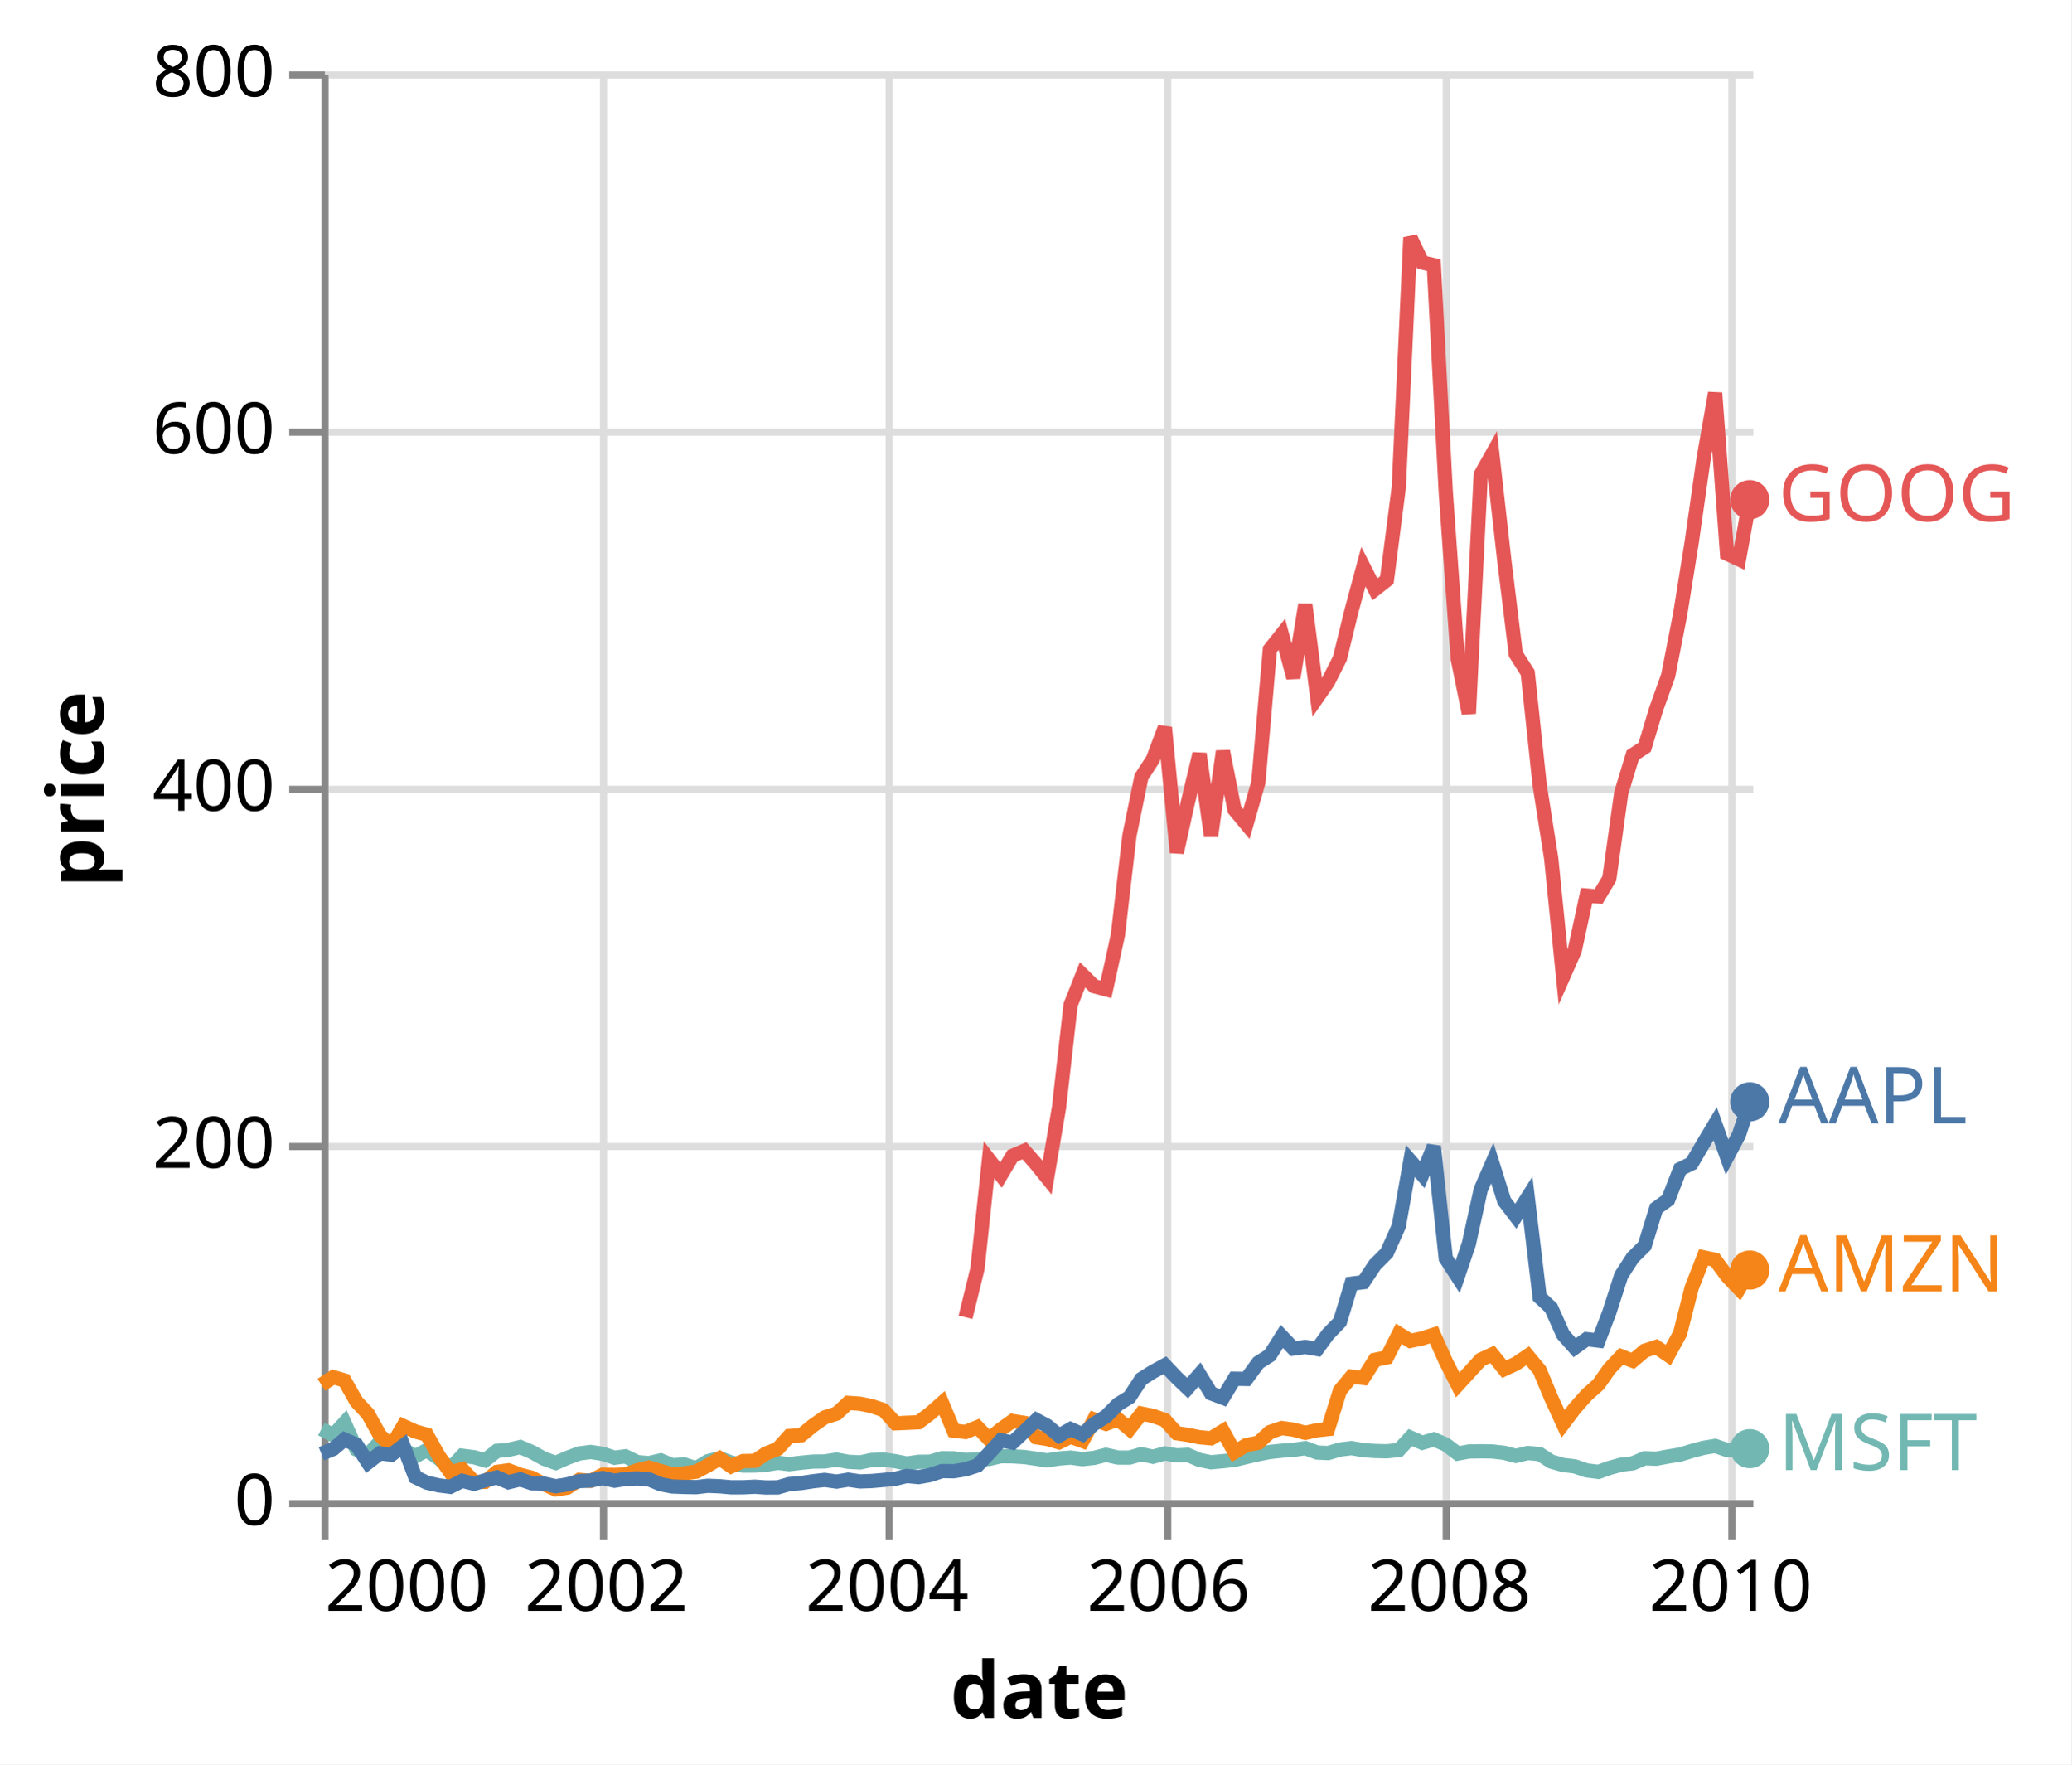
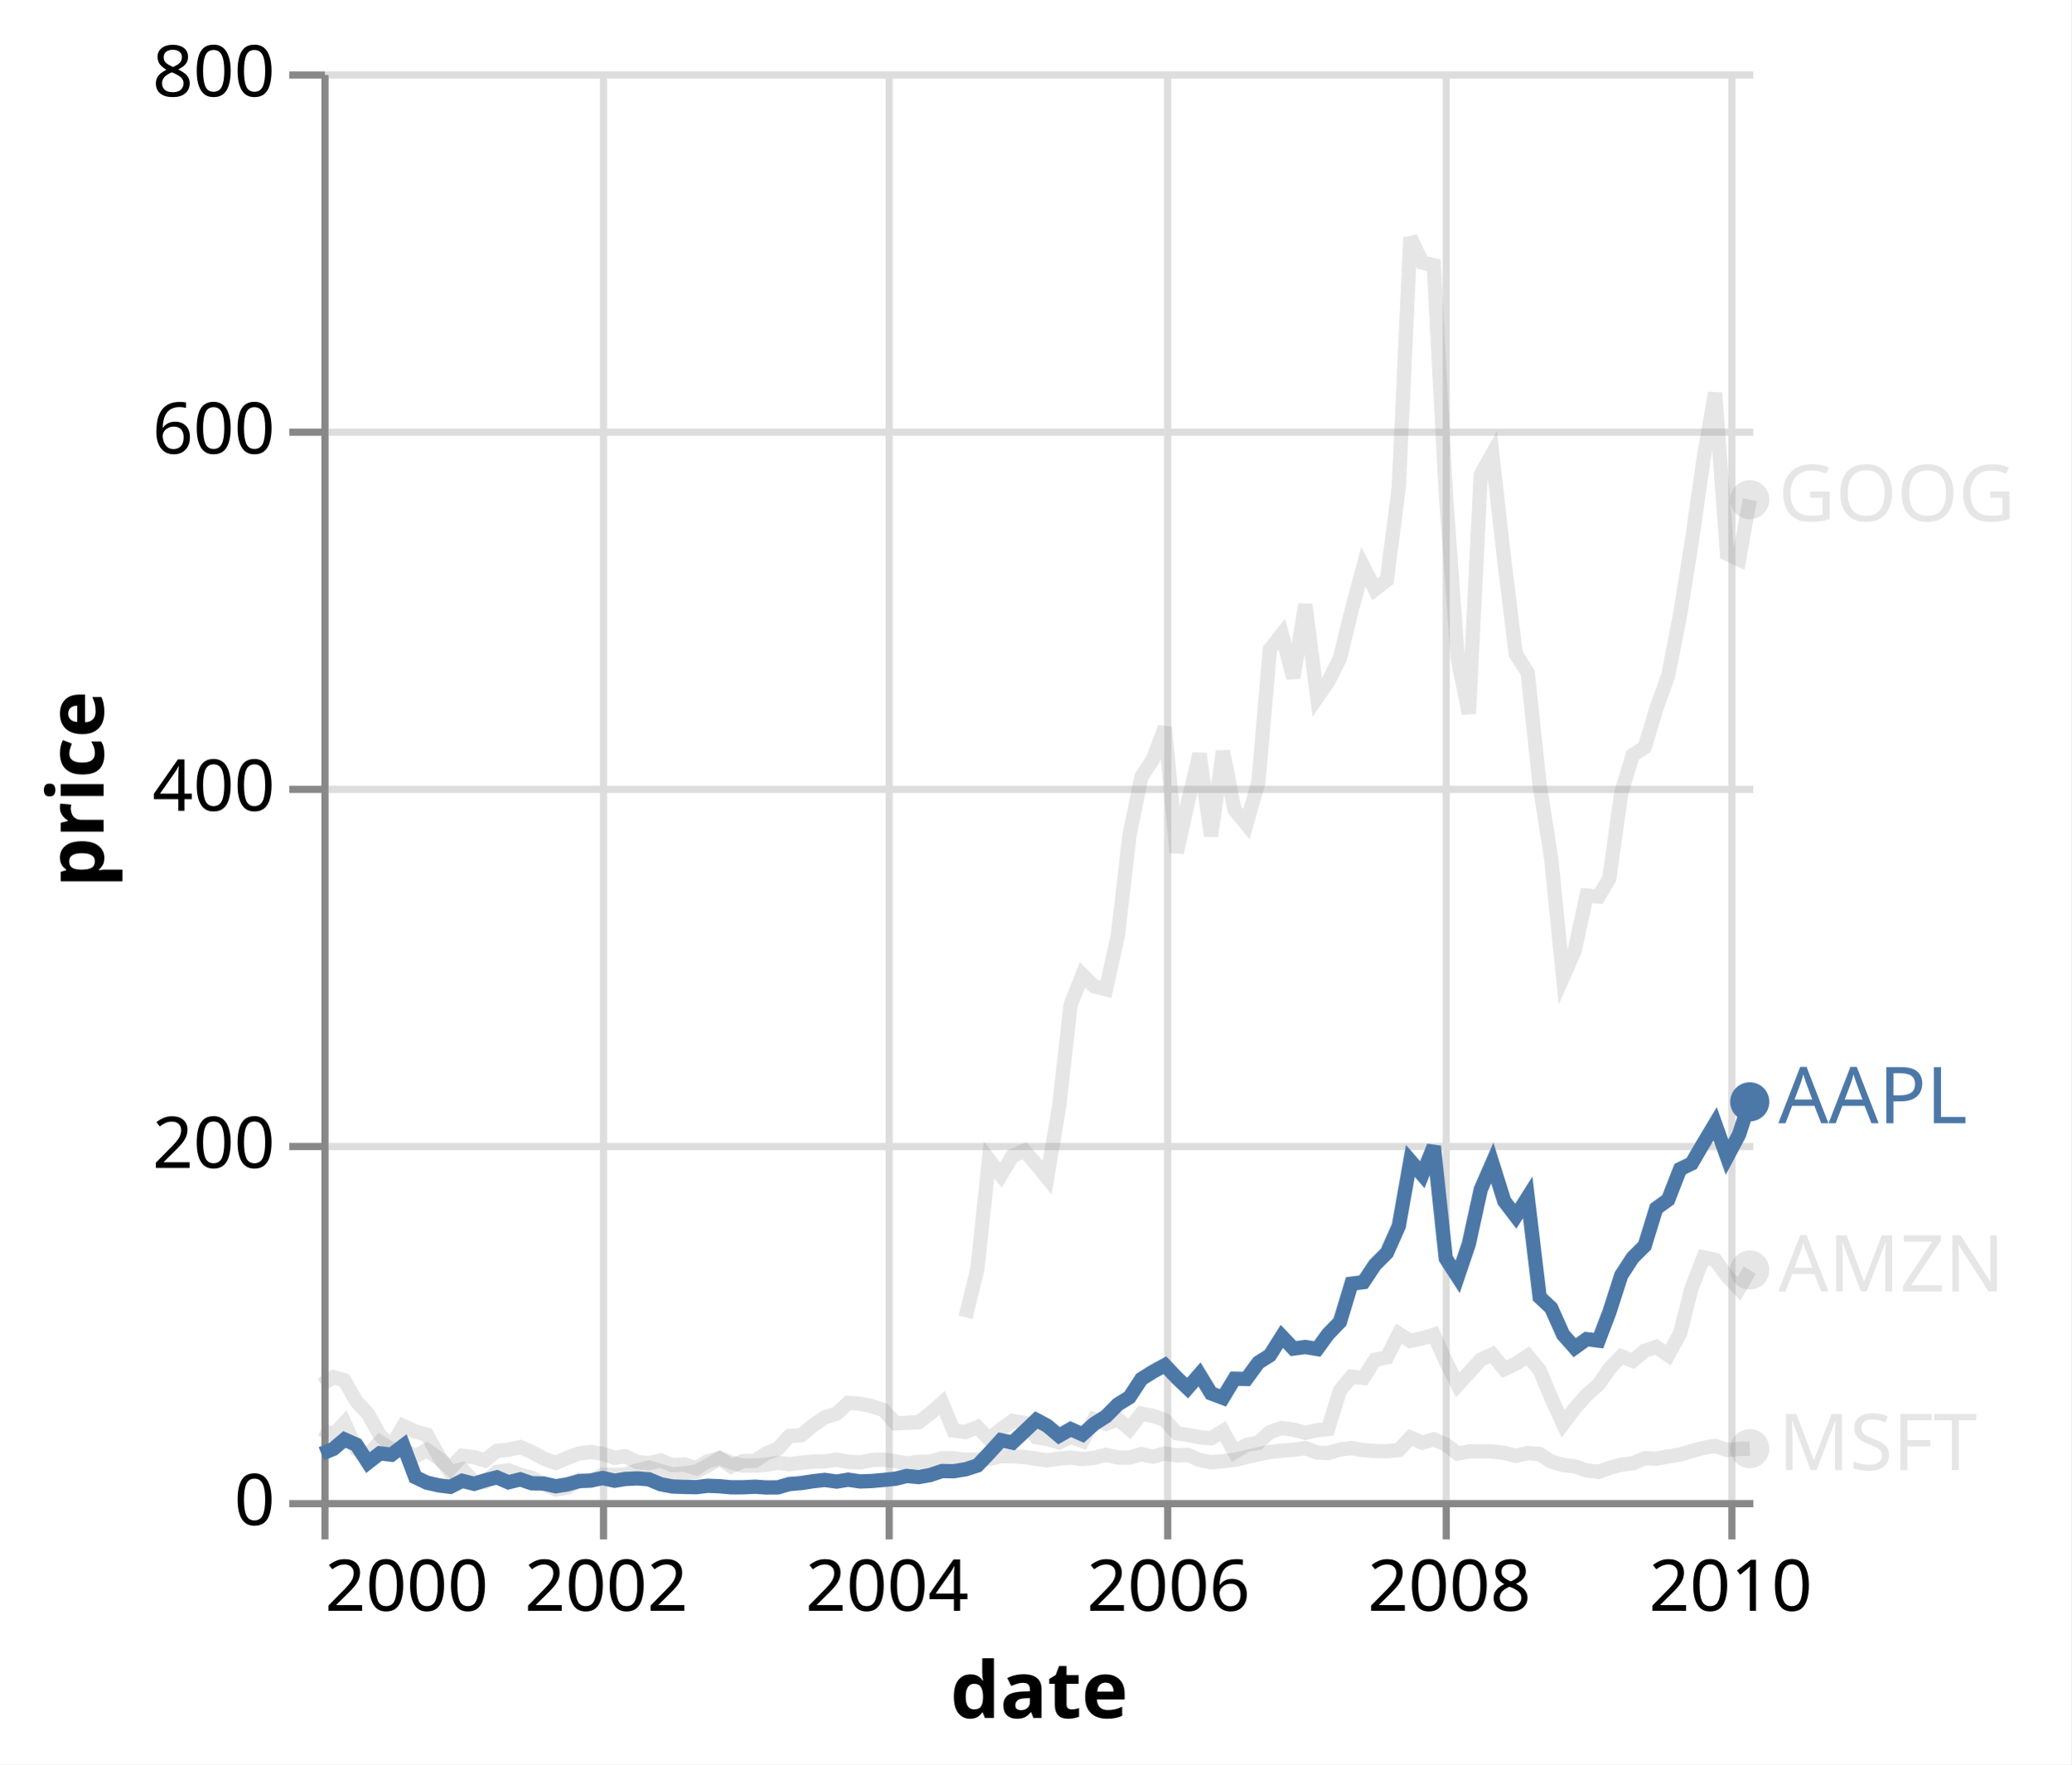
<svg xmlns="http://www.w3.org/2000/svg" class="marks" width="290" height="247" viewBox="0 0 290 247" version="1.1">
  <rect width="290" height="247" style="fill: white;" />
  <g transform="translate(45,10)">
    <g class="mark-group role-frame root">
      <g transform="translate(0,0)">
        <path class="background" d="M0,0h200v200h-200Z" style="fill: none;" />
        <g>
          <g class="mark-group role-axis">
            <g transform="translate(0.5,200.5)">
              <path class="background" d="M0,0h0v0h0Z" style="pointer-events: none; fill: none;" />
              <g>
                <g class="mark-rule role-axis-grid" style="pointer-events: none;">
                  <line transform="translate(0,-200)" x2="0" y2="200" style="fill: none; stroke: #ddd; stroke-width: 1; opacity: 1;" />
                  <line transform="translate(39,-200)" x2="0" y2="200" style="fill: none; stroke: #ddd; stroke-width: 1; opacity: 1;" />
                  <line transform="translate(79,-200)" x2="0" y2="200" style="fill: none; stroke: #ddd; stroke-width: 1; opacity: 1;" />
                  <line transform="translate(118,-200)" x2="0" y2="200" style="fill: none; stroke: #ddd; stroke-width: 1; opacity: 1;" />
                  <line transform="translate(157,-200)" x2="0" y2="200" style="fill: none; stroke: #ddd; stroke-width: 1; opacity: 1;" />
                  <line transform="translate(197,-200)" x2="0" y2="200" style="fill: none; stroke: #ddd; stroke-width: 1; opacity: 1;" />
                </g>
              </g>
              <path class="foreground" d="" style="pointer-events: none; display: none; fill: none;" />
            </g>
          </g>
          <g class="mark-group role-axis">
            <g transform="translate(0.5,0.5)">
              <path class="background" d="M0,0h0v0h0Z" style="pointer-events: none; fill: none;" />
              <g>
                <g class="mark-rule role-axis-grid" style="pointer-events: none;">
                  <line transform="translate(0,200)" x2="200" y2="0" style="fill: none; stroke: #ddd; stroke-width: 1; opacity: 1;" />
                  <line transform="translate(0,150)" x2="200" y2="0" style="fill: none; stroke: #ddd; stroke-width: 1; opacity: 1;" />
                  <line transform="translate(0,100)" x2="200" y2="0" style="fill: none; stroke: #ddd; stroke-width: 1; opacity: 1;" />
                  <line transform="translate(0,50)" x2="200" y2="0" style="fill: none; stroke: #ddd; stroke-width: 1; opacity: 1;" />
                  <line transform="translate(0,0)" x2="200" y2="0" style="fill: none; stroke: #ddd; stroke-width: 1; opacity: 1;" />
                </g>
              </g>
              <path class="foreground" d="" style="pointer-events: none; display: none; fill: none;" />
            </g>
          </g>
          <g class="mark-group role-axis">
            <g transform="translate(0.5,200.5)">
              <path class="background" d="M0,0h0v0h0Z" style="pointer-events: none; fill: none;" />
              <g>
                <g class="mark-rule role-axis-tick" style="pointer-events: none;">
                  <line transform="translate(0,0)" x2="0" y2="5" style="fill: none; stroke: #888; stroke-width: 1; opacity: 1;" />
                  <line transform="translate(39,0)" x2="0" y2="5" style="fill: none; stroke: #888; stroke-width: 1; opacity: 1;" />
                  <line transform="translate(79,0)" x2="0" y2="5" style="fill: none; stroke: #888; stroke-width: 1; opacity: 1;" />
                  <line transform="translate(118,0)" x2="0" y2="5" style="fill: none; stroke: #888; stroke-width: 1; opacity: 1;" />
                  <line transform="translate(157,0)" x2="0" y2="5" style="fill: none; stroke: #888; stroke-width: 1; opacity: 1;" />
                  <line transform="translate(197,0)" x2="0" y2="5" style="fill: none; stroke: #888; stroke-width: 1; opacity: 1;" />
                </g>
                <g class="mark-text role-axis-label" style="pointer-events: none;">
                  <text text-anchor="start" transform="translate(0,15)" style="font-family: sans-serif; font-size: 10px; fill: #000; opacity: 1;">2000</text>
                  <text text-anchor="middle" transform="translate(39.38578,15)" style="font-family: sans-serif; font-size: 10px; fill: #000; opacity: 1;">2002</text>
                  <text text-anchor="middle" transform="translate(78.71767,15)" style="font-family: sans-serif; font-size: 10px; fill: #000; opacity: 1;">2004</text>
                  <text text-anchor="middle" transform="translate(118.1034,15)" style="font-family: sans-serif; font-size: 10px; fill: #000; opacity: 1;">2006</text>
                  <text text-anchor="middle" transform="translate(157.4353,15)" style="font-family: sans-serif; font-size: 10px; fill: #000; opacity: 1;">2008</text>
                  <text text-anchor="middle" transform="translate(196.8211,15)" style="font-family: sans-serif; font-size: 10px; fill: #000; opacity: 1;">2010</text>
                </g>
                <g class="mark-rule role-axis-domain" style="pointer-events: none;">
                  <line transform="translate(0,0)" x2="200" y2="0" style="fill: none; stroke: #888; stroke-width: 1; opacity: 1;" />
                </g>
                <g class="mark-text role-axis-title" style="pointer-events: none;">
                  <text text-anchor="middle" transform="translate(100,30)" style="font-family: sans-serif; font-size: 11px; font-weight: bold; fill: #000; opacity: 1;">date</text>
                </g>
              </g>
              <path class="foreground" d="" style="pointer-events: none; display: none; fill: none;" />
            </g>
          </g>
          <g class="mark-group role-axis">
            <g transform="translate(0.5,0.5)">
              <path class="background" d="M0,0h0v0h0Z" style="pointer-events: none; fill: none;" />
              <g>
                <g class="mark-rule role-axis-tick" style="pointer-events: none;">
                  <line transform="translate(0,200)" x2="-5" y2="0" style="fill: none; stroke: #888; stroke-width: 1; opacity: 1;" />
                  <line transform="translate(0,150)" x2="-5" y2="0" style="fill: none; stroke: #888; stroke-width: 1; opacity: 1;" />
                  <line transform="translate(0,100)" x2="-5" y2="0" style="fill: none; stroke: #888; stroke-width: 1; opacity: 1;" />
                  <line transform="translate(0,50)" x2="-5" y2="0" style="fill: none; stroke: #888; stroke-width: 1; opacity: 1;" />
                  <line transform="translate(0,0)" x2="-5" y2="0" style="fill: none; stroke: #888; stroke-width: 1; opacity: 1;" />
                </g>
                <g class="mark-text role-axis-label" style="pointer-events: none;">
                  <text text-anchor="end" transform="translate(-7,203)" style="font-family: sans-serif; font-size: 10px; fill: #000; opacity: 1;">0</text>
                  <text text-anchor="end" transform="translate(-7,153)" style="font-family: sans-serif; font-size: 10px; fill: #000; opacity: 1;">200</text>
                  <text text-anchor="end" transform="translate(-7,103)" style="font-family: sans-serif; font-size: 10px; fill: #000; opacity: 1;">400</text>
                  <text text-anchor="end" transform="translate(-7,53)" style="font-family: sans-serif; font-size: 10px; fill: #000; opacity: 1;">600</text>
                  <text text-anchor="end" transform="translate(-7,3)" style="font-family: sans-serif; font-size: 10px; fill: #000; opacity: 1;">800</text>
                </g>
                <g class="mark-rule role-axis-domain" style="pointer-events: none;">
                  <line transform="translate(0,200)" x2="0" y2="-200" style="fill: none; stroke: #888; stroke-width: 1; opacity: 1;" />
                </g>
                <g class="mark-text role-axis-title" style="pointer-events: none;">
                  <text text-anchor="middle" transform="translate(-29,100) rotate(-90) translate(0,-2)" style="font-family: sans-serif; font-size: 11px; font-weight: bold; fill: #000; opacity: 1;">price</text>
                </g>
              </g>
              <path class="foreground" d="" style="pointer-events: none; display: none; fill: none;" />
            </g>
          </g>
          <g class="mark-group role-scope layer_0_layer_0_pathgroup">
            <g transform="translate(0,0)">
              <path class="background" d="M0,0h200v200h-200Z" style="fill: none;" />
              <g>
                <g class="mark-line role-mark layer_0_layer_0_marks">
-                   <path d="M0,190.047L1.67,190.912L3.233,189.195L4.903,192.907L6.517,193.637L8.187,191.865L9.804,192.9L11.474,192.9L13.144,193.868L14.761,192.995L16.433,194.165L18.05,195.588L19.72,193.79L21.39,194L22.899,194.438L24.569,193.11L26.183,192.965L27.853,192.575L29.47,193.267L31.14,194.197L32.81,194.795L34.427,194.087L36.099,193.47L37.716,193.263L39.386,193.52L41.056,194.067L42.565,193.868L44.235,194.685L45.849,194.823L47.519,194.438L49.136,195.12L50.806,195.007L52.476,195.553L54.093,194.562L55.765,194.135L57.381,194.743L59.052,195.172L60.722,195.165L62.231,195.06L63.901,194.782L65.515,194.977L67.185,194.768L68.802,194.61L70.472,194.588L72.142,194.328L73.759,194.637L75.431,194.725L77.047,194.385L78.718,194.328L80.388,194.558L81.95,194.885L83.621,194.637L85.235,194.618L86.905,194.14L88.521,194.155L90.192,194.382L91.862,194.31L93.478,194.245L95.151,193.85L96.767,193.87L98.438,193.972L100.108,194.213L101.616,194.44L103.287,194.18L104.901,194.045L106.571,194.267L108.187,194.09L109.858,193.662L111.528,194.043L113.144,194.05L114.817,193.572L116.433,193.928L118.103,193.465L119.774,193.74L121.282,193.66L122.953,194.375L124.567,194.702L126.237,194.55L127.853,194.373L129.524,193.968L131.194,193.58L132.81,193.26L134.483,193.085L136.099,192.968L137.769,192.732L139.44,193.343L140.948,193.413L142.616,192.925L144.233,192.722L145.903,193.013L147.519,193.125L149.19,193.165L150.86,192.99L152.476,191.243L154.146,191.977L155.765,191.5L157.435,192.218L159.106,193.483L160.668,193.197L162.336,193.165L163.952,193.188L165.623,193.382L167.239,193.812L168.909,193.41L170.58,193.555L172.196,194.607L173.866,195.085L175.485,195.273L177.155,195.843L178.825,196.047L180.334,195.502L182.002,195.04L183.618,194.853L185.289,194.145L186.905,194.205L188.575,193.893L190.246,193.627L191.862,193.13L193.532,192.683L195.151,192.415L196.821,192.988L198.491,192.833L200,192.8" style="fill: none; stroke: none; stroke-width: 8; opacity: 1;" />
+                   <path d="M0,190.047L1.67,190.912L3.233,189.195L4.903,192.907L6.517,193.637L8.187,191.865L9.804,192.9L11.474,192.9L13.144,193.868L14.761,192.995L16.433,194.165L18.05,195.588L19.72,193.79L21.39,194L22.899,194.438L24.569,193.11L26.183,192.965L27.853,192.575L29.47,193.267L31.14,194.197L32.81,194.795L34.427,194.087L36.099,193.47L37.716,193.263L39.386,193.52L41.056,194.067L42.565,193.868L44.235,194.685L45.849,194.823L47.519,194.438L49.136,195.12L50.806,195.007L52.476,195.553L54.093,194.562L55.765,194.135L57.381,194.743L59.052,195.172L60.722,195.165L62.231,195.06L63.901,194.782L65.515,194.977L67.185,194.768L68.802,194.61L70.472,194.588L72.142,194.328L73.759,194.637L75.431,194.725L77.047,194.385L78.718,194.328L80.388,194.558L81.95,194.885L83.621,194.637L85.235,194.618L86.905,194.14L88.521,194.155L90.192,194.382L91.862,194.31L93.478,194.245L95.151,193.85L96.767,193.87L98.438,193.972L100.108,194.213L101.616,194.44L103.287,194.18L104.901,194.045L106.571,194.267L108.187,194.09L109.858,193.662L111.528,194.043L113.144,194.05L114.817,193.572L116.433,193.928L118.103,193.465L119.774,193.74L121.282,193.66L122.953,194.375L124.567,194.702L126.237,194.55L127.853,194.373L129.524,193.968L131.194,193.58L132.81,193.26L134.483,193.085L136.099,192.968L137.769,192.732L139.44,193.343L140.948,193.413L142.616,192.925L144.233,192.722L145.903,193.013L147.519,193.125L149.19,193.165L150.86,192.99L152.476,191.243L154.146,191.977L155.765,191.5L157.435,192.218L159.106,193.483L160.668,193.197L162.336,193.165L163.952,193.188L165.623,193.382L167.239,193.812L168.909,193.41L170.58,193.555L172.196,194.607L173.866,195.085L175.485,195.273L177.155,195.843L178.825,196.047L180.334,195.502L182.002,195.04L183.618,194.853L185.289,194.145L186.905,194.205L188.575,193.893L190.246,193.627L191.862,193.13L193.532,192.683L195.151,192.415L196.821,192.988L198.491,192.833L200,192.8" style="fill: none; stroke: none; stroke-width: 8; opacity: 0.2;" />
                </g>
              </g>
              <path class="foreground" d="" style="display: none; fill: none;" />
            </g>
            <g transform="translate(0,0)">
              <path class="background" d="M0,0h200v200h-200Z" style="fill: none;" />
              <g>
                <g class="mark-line role-mark layer_0_layer_0_marks">
-                   <path d="M0,183.86L1.67,182.782L3.233,183.25L4.903,186.203L6.517,187.922L8.187,190.922L9.804,192.47L11.474,189.625L13.144,190.39L14.761,190.845L16.433,193.827L18.05,196.11L19.72,195.673L21.39,197.453L22.899,197.442L24.569,196.055L26.183,195.827L27.853,196.463L29.47,196.877L31.14,197.765L32.81,198.507L34.427,198.255L36.099,197.17L37.716,197.295L39.386,196.453L41.056,196.475L42.565,196.425L44.235,195.827L45.849,195.442L47.519,195.938L49.136,196.388L50.806,196.265L52.476,196.018L54.093,195.16L55.765,194.162L57.381,195.278L59.052,194.537L60.722,194.498L62.231,193.493L63.901,192.827L65.515,191.028L67.185,190.92L68.802,189.59L70.472,188.42L72.142,187.892L73.759,186.393L75.431,186.507L77.047,186.845L78.718,187.4L80.388,189.248L81.95,189.18L83.621,189.1L85.235,187.875L86.905,186.4L88.521,190.27L90.192,190.465L91.862,189.785L93.478,191.468L95.151,190.08L96.767,188.928L98.438,189.195L100.108,191.205L101.616,191.433L103.287,191.91L104.901,191.123L106.571,191.728L108.187,188.713L109.858,189.325L111.528,188.675L113.144,190.035L114.817,187.885L116.433,188.213L118.103,188.795L119.774,190.64L121.282,190.867L122.953,191.197L124.567,191.347L126.237,190.33L127.853,193.278L129.524,192.292L131.194,191.97L132.81,190.477L134.483,189.915L136.099,190.135L137.769,190.583L139.44,190.215L140.948,190.053L142.616,184.668L144.233,182.715L145.903,182.898L147.519,180.365L149.19,180.023L150.86,176.713L152.476,177.713L154.146,177.36L155.765,176.84L157.435,180.575L159.106,183.882L160.668,182.175L162.336,180.343L163.952,179.595L165.623,181.668L167.239,180.915L168.909,179.798L170.58,181.81L172.196,185.69L173.866,189.325L175.485,187.18L177.155,185.295L178.825,183.803L180.334,181.64L182.002,179.87L183.618,180.502L185.289,179.085L186.905,178.56L188.575,179.703L190.246,176.66L191.862,170.297L193.532,166.023L195.151,166.37L196.821,168.648L198.491,170.4L200,167.795" style="fill: none; stroke: none; stroke-width: 8; opacity: 1;" />
+                   <path d="M0,183.86L1.67,182.782L3.233,183.25L4.903,186.203L6.517,187.922L8.187,190.922L9.804,192.47L11.474,189.625L13.144,190.39L14.761,190.845L16.433,193.827L18.05,196.11L19.72,195.673L21.39,197.453L22.899,197.442L24.569,196.055L26.183,195.827L27.853,196.463L29.47,196.877L31.14,197.765L32.81,198.507L34.427,198.255L36.099,197.17L37.716,197.295L39.386,196.453L41.056,196.475L42.565,196.425L44.235,195.827L45.849,195.442L47.519,195.938L49.136,196.388L50.806,196.265L52.476,196.018L54.093,195.16L55.765,194.162L57.381,195.278L59.052,194.537L60.722,194.498L62.231,193.493L63.901,192.827L65.515,191.028L67.185,190.92L68.802,189.59L70.472,188.42L72.142,187.892L73.759,186.393L75.431,186.507L77.047,186.845L78.718,187.4L80.388,189.248L81.95,189.18L83.621,189.1L85.235,187.875L86.905,186.4L88.521,190.27L90.192,190.465L91.862,189.785L93.478,191.468L95.151,190.08L96.767,188.928L98.438,189.195L100.108,191.205L101.616,191.433L103.287,191.91L104.901,191.123L106.571,191.728L108.187,188.713L109.858,189.325L111.528,188.675L113.144,190.035L114.817,187.885L116.433,188.213L118.103,188.795L119.774,190.64L121.282,190.867L122.953,191.197L124.567,191.347L126.237,190.33L127.853,193.278L129.524,192.292L131.194,191.97L132.81,190.477L134.483,189.915L136.099,190.135L137.769,190.583L139.44,190.215L140.948,190.053L142.616,184.668L144.233,182.715L145.903,182.898L147.519,180.365L149.19,180.023L150.86,176.713L152.476,177.713L154.146,177.36L155.765,176.84L157.435,180.575L159.106,183.882L160.668,182.175L162.336,180.343L163.952,179.595L165.623,181.668L167.239,180.915L168.909,179.798L170.58,181.81L172.196,185.69L173.866,189.325L175.485,187.18L177.155,185.295L178.825,183.803L180.334,181.64L182.002,179.87L183.618,180.502L185.289,179.085L186.905,178.56L188.575,179.703L190.246,176.66L191.862,170.297L193.532,166.023L195.151,166.37L196.821,168.648L198.491,170.4L200,167.795" style="fill: none; stroke: none; stroke-width: 8; opacity: 0.2;" />
                </g>
              </g>
              <path class="foreground" d="" style="display: none; fill: none;" />
            </g>
            <g transform="translate(0,0)">
              <path class="background" d="M0,0h200v200h-200Z" style="fill: none;" />
              <g>
                <g class="mark-line role-mark layer_0_layer_0_marks">
-                   <path d="M90.192,174.407L91.862,167.6L93.478,152.34L95.151,154.505L96.767,151.803L98.438,151.095L100.108,153.002L101.616,154.873L103.287,145L104.901,130.683L106.571,126.463L108.187,128.06L109.858,128.5L111.528,120.885L113.144,106.965L114.817,98.772L116.433,96.285L118.103,91.835L119.774,109.345L121.282,102.5L122.953,95.515L124.567,107.045L126.237,95.168L127.853,103.35L129.524,105.368L131.194,99.525L132.81,80.903L134.483,78.798L136.099,84.88L137.769,74.625L139.44,87.638L140.948,85.46L142.616,82.155L144.233,75.523L145.903,69.325L147.519,72.5L149.19,71.188L150.86,58.183L152.476,23.25L154.146,26.75L155.765,27.13L157.435,58.925L159.106,82.205L160.668,89.882L162.336,56.428L163.952,53.55L165.623,68.395L167.239,81.562L168.909,84.177L170.58,99.87L172.196,110.16L173.866,126.76L175.485,123.088L177.155,115.368L178.825,115.502L180.334,112.985L182.002,101.008L183.618,95.692L185.289,94.603L186.905,89.237L188.575,84.583L190.246,76.038L191.862,65.97L193.532,54.25L195.151,45.005L196.821,67.515L198.491,68.3L200,59.952" style="fill: none; stroke: none; stroke-width: 8; opacity: 1;" />
+                   <path d="M90.192,174.407L91.862,167.6L93.478,152.34L95.151,154.505L96.767,151.803L98.438,151.095L100.108,153.002L101.616,154.873L103.287,145L104.901,130.683L106.571,126.463L108.187,128.06L109.858,128.5L111.528,120.885L113.144,106.965L114.817,98.772L116.433,96.285L118.103,91.835L119.774,109.345L121.282,102.5L122.953,95.515L124.567,107.045L126.237,95.168L127.853,103.35L129.524,105.368L131.194,99.525L132.81,80.903L134.483,78.798L136.099,84.88L137.769,74.625L139.44,87.638L140.948,85.46L142.616,82.155L144.233,75.523L145.903,69.325L147.519,72.5L149.19,71.188L150.86,58.183L152.476,23.25L154.146,26.75L155.765,27.13L157.435,58.925L159.106,82.205L160.668,89.882L162.336,56.428L163.952,53.55L165.623,68.395L167.239,81.562L168.909,84.177L170.58,99.87L172.196,110.16L173.866,126.76L175.485,123.088L177.155,115.368L178.825,115.502L180.334,112.985L182.002,101.008L183.618,95.692L185.289,94.603L186.905,89.237L188.575,84.583L190.246,76.038L191.862,65.97L193.532,54.25L195.151,45.005L196.821,67.515L198.491,68.3L200,59.952" style="fill: none; stroke: none; stroke-width: 8; opacity: 0.2;" />
                </g>
              </g>
              <path class="foreground" d="" style="display: none; fill: none;" />
            </g>
            <g transform="translate(0,0)">
              <path class="background" d="M0,0h200v200h-200Z" style="fill: none;" />
              <g>
                <g class="mark-line role-mark layer_0_layer_0_marks">
                  <path d="M0,193.515L1.67,192.835L3.233,191.512L4.903,192.248L6.517,194.75L8.187,193.453L9.804,193.648L11.474,192.382L13.144,196.78L14.761,197.555L16.433,197.938L18.05,198.14L19.72,197.297L21.39,197.72L22.899,197.243L24.569,196.815L26.183,197.505L27.853,197.095L29.47,197.65L31.14,197.683L32.81,198.06L34.427,197.805L36.099,197.338L37.716,197.263L39.386,196.91L41.056,197.287L42.565,197.04L44.235,196.965L45.849,197.088L47.519,197.785L49.136,198.093L50.806,198.155L52.476,198.188L54.093,197.993L55.765,198.062L57.381,198.21L59.052,198.205L60.722,198.123L62.231,198.232L63.901,198.222L65.515,197.755L67.185,197.618L68.802,197.365L70.472,197.172L72.142,197.41L73.759,197.14L75.431,197.388L77.047,197.328L78.718,197.18L80.388,197.01L81.95,196.62L83.621,196.778L85.235,196.493L86.905,195.933L88.521,195.958L90.192,195.688L91.862,195.155L93.478,193.45L95.151,191.618L96.767,191.95L98.438,190.387L100.108,188.785L101.616,189.583L103.287,190.985L104.901,190.06L106.571,190.797L108.187,189.338L109.858,188.278L111.528,186.597L113.144,185.602L114.817,183.045L116.433,182.028L118.103,181.122L119.774,182.877L121.282,184.32L122.953,182.403L124.567,185.058L126.237,185.683L127.853,183.01L129.524,183.038L131.194,180.755L132.81,179.73L134.483,177.085L136.099,178.79L137.769,178.567L139.44,178.847L140.948,176.773L142.616,175.05L144.233,169.702L145.903,169.49L147.519,167.06L149.19,165.38L150.86,161.632L152.476,152.513L154.146,154.445L155.765,150.48L157.435,166.16L159.106,168.745L160.668,164.125L162.336,156.513L163.952,152.812L165.623,158.14L167.239,160.262L168.909,157.618L170.58,171.585L172.196,173.102L173.866,176.832L175.485,178.662L177.155,177.468L178.825,177.672L180.334,173.72L182.002,168.542L183.618,166.047L185.289,164.392L186.905,159.153L188.575,157.947L190.246,153.662L191.862,152.875L193.532,150.022L195.151,147.317L196.821,151.985L198.491,148.845L200,144.245" style="fill: none; stroke: none; stroke-width: 8; opacity: 1;" />
                </g>
              </g>
              <path class="foreground" d="" style="display: none; fill: none;" />
            </g>
          </g>
          <g class="mark-group role-scope layer_0_layer_1_pathgroup">
            <g transform="translate(0,0)">
              <path class="background" d="M0,0h200v200h-200Z" style="fill: none;" />
              <g>
                <g class="mark-line role-mark layer_0_layer_1_marks" style="pointer-events: none;">
-                   <path d="M0,190.047L1.67,190.912L3.233,189.195L4.903,192.907L6.517,193.637L8.187,191.865L9.804,192.9L11.474,192.9L13.144,193.868L14.761,192.995L16.433,194.165L18.05,195.588L19.72,193.79L21.39,194L22.899,194.438L24.569,193.11L26.183,192.965L27.853,192.575L29.47,193.267L31.14,194.197L32.81,194.795L34.427,194.087L36.099,193.47L37.716,193.263L39.386,193.52L41.056,194.067L42.565,193.868L44.235,194.685L45.849,194.823L47.519,194.438L49.136,195.12L50.806,195.007L52.476,195.553L54.093,194.562L55.765,194.135L57.381,194.743L59.052,195.172L60.722,195.165L62.231,195.06L63.901,194.782L65.515,194.977L67.185,194.768L68.802,194.61L70.472,194.588L72.142,194.328L73.759,194.637L75.431,194.725L77.047,194.385L78.718,194.328L80.388,194.558L81.95,194.885L83.621,194.637L85.235,194.618L86.905,194.14L88.521,194.155L90.192,194.382L91.862,194.31L93.478,194.245L95.151,193.85L96.767,193.87L98.438,193.972L100.108,194.213L101.616,194.44L103.287,194.18L104.901,194.045L106.571,194.267L108.187,194.09L109.858,193.662L111.528,194.043L113.144,194.05L114.817,193.572L116.433,193.928L118.103,193.465L119.774,193.74L121.282,193.66L122.953,194.375L124.567,194.702L126.237,194.55L127.853,194.373L129.524,193.968L131.194,193.58L132.81,193.26L134.483,193.085L136.099,192.968L137.769,192.732L139.44,193.343L140.948,193.413L142.616,192.925L144.233,192.722L145.903,193.013L147.519,193.125L149.19,193.165L150.86,192.99L152.476,191.243L154.146,191.977L155.765,191.5L157.435,192.218L159.106,193.483L160.668,193.197L162.336,193.165L163.952,193.188L165.623,193.382L167.239,193.812L168.909,193.41L170.58,193.555L172.196,194.607L173.866,195.085L175.485,195.273L177.155,195.843L178.825,196.047L180.334,195.502L182.002,195.04L183.618,194.853L185.289,194.145L186.905,194.205L188.575,193.893L190.246,193.627L191.862,193.13L193.532,192.683L195.151,192.415L196.821,192.988L198.491,192.833L200,192.8" style="fill: none; stroke: #72b7b2; stroke-width: 2; opacity: 1;" />
+                   <path d="M0,190.047L1.67,190.912L3.233,189.195L4.903,192.907L6.517,193.637L8.187,191.865L9.804,192.9L11.474,192.9L13.144,193.868L14.761,192.995L16.433,194.165L18.05,195.588L19.72,193.79L21.39,194L22.899,194.438L24.569,193.11L26.183,192.965L27.853,192.575L29.47,193.267L31.14,194.197L32.81,194.795L34.427,194.087L36.099,193.47L37.716,193.263L39.386,193.52L41.056,194.067L42.565,193.868L44.235,194.685L45.849,194.823L47.519,194.438L49.136,195.12L50.806,195.007L52.476,195.553L54.093,194.562L55.765,194.135L57.381,194.743L59.052,195.172L60.722,195.165L62.231,195.06L63.901,194.782L65.515,194.977L67.185,194.768L68.802,194.61L70.472,194.588L72.142,194.328L73.759,194.637L75.431,194.725L77.047,194.385L78.718,194.328L80.388,194.558L81.95,194.885L83.621,194.637L85.235,194.618L86.905,194.14L88.521,194.155L90.192,194.382L91.862,194.31L93.478,194.245L95.151,193.85L96.767,193.87L98.438,193.972L100.108,194.213L101.616,194.44L103.287,194.18L104.901,194.045L106.571,194.267L108.187,194.09L109.858,193.662L111.528,194.043L113.144,194.05L114.817,193.572L116.433,193.928L118.103,193.465L119.774,193.74L121.282,193.66L122.953,194.375L124.567,194.702L126.237,194.55L127.853,194.373L129.524,193.968L131.194,193.58L132.81,193.26L134.483,193.085L136.099,192.968L137.769,192.732L139.44,193.343L140.948,193.413L142.616,192.925L144.233,192.722L145.903,193.013L147.519,193.125L149.19,193.165L150.86,192.99L152.476,191.243L154.146,191.977L155.765,191.5L157.435,192.218L159.106,193.483L160.668,193.197L162.336,193.165L163.952,193.188L165.623,193.382L167.239,193.812L168.909,193.41L170.58,193.555L172.196,194.607L173.866,195.085L175.485,195.273L177.155,195.843L178.825,196.047L180.334,195.502L182.002,195.04L183.618,194.853L185.289,194.145L186.905,194.205L188.575,193.893L190.246,193.627L191.862,193.13L193.532,192.683L195.151,192.415L196.821,192.988L198.491,192.833L200,192.8" style="fill: none; stroke: grey; stroke-width: 2; opacity: 0.2;" />
                </g>
              </g>
              <path class="foreground" d="" style="display: none; fill: none;" />
            </g>
            <g transform="translate(0,0)">
              <path class="background" d="M0,0h200v200h-200Z" style="fill: none;" />
              <g>
                <g class="mark-line role-mark layer_0_layer_1_marks" style="pointer-events: none;">
-                   <path d="M0,183.86L1.67,182.782L3.233,183.25L4.903,186.203L6.517,187.922L8.187,190.922L9.804,192.47L11.474,189.625L13.144,190.39L14.761,190.845L16.433,193.827L18.05,196.11L19.72,195.673L21.39,197.453L22.899,197.442L24.569,196.055L26.183,195.827L27.853,196.463L29.47,196.877L31.14,197.765L32.81,198.507L34.427,198.255L36.099,197.17L37.716,197.295L39.386,196.453L41.056,196.475L42.565,196.425L44.235,195.827L45.849,195.442L47.519,195.938L49.136,196.388L50.806,196.265L52.476,196.018L54.093,195.16L55.765,194.162L57.381,195.278L59.052,194.537L60.722,194.498L62.231,193.493L63.901,192.827L65.515,191.028L67.185,190.92L68.802,189.59L70.472,188.42L72.142,187.892L73.759,186.393L75.431,186.507L77.047,186.845L78.718,187.4L80.388,189.248L81.95,189.18L83.621,189.1L85.235,187.875L86.905,186.4L88.521,190.27L90.192,190.465L91.862,189.785L93.478,191.468L95.151,190.08L96.767,188.928L98.438,189.195L100.108,191.205L101.616,191.433L103.287,191.91L104.901,191.123L106.571,191.728L108.187,188.713L109.858,189.325L111.528,188.675L113.144,190.035L114.817,187.885L116.433,188.213L118.103,188.795L119.774,190.64L121.282,190.867L122.953,191.197L124.567,191.347L126.237,190.33L127.853,193.278L129.524,192.292L131.194,191.97L132.81,190.477L134.483,189.915L136.099,190.135L137.769,190.583L139.44,190.215L140.948,190.053L142.616,184.668L144.233,182.715L145.903,182.898L147.519,180.365L149.19,180.023L150.86,176.713L152.476,177.713L154.146,177.36L155.765,176.84L157.435,180.575L159.106,183.882L160.668,182.175L162.336,180.343L163.952,179.595L165.623,181.668L167.239,180.915L168.909,179.798L170.58,181.81L172.196,185.69L173.866,189.325L175.485,187.18L177.155,185.295L178.825,183.803L180.334,181.64L182.002,179.87L183.618,180.502L185.289,179.085L186.905,178.56L188.575,179.703L190.246,176.66L191.862,170.297L193.532,166.023L195.151,166.37L196.821,168.648L198.491,170.4L200,167.795" style="fill: none; stroke: #f58518; stroke-width: 2; opacity: 1;" />
+                   <path d="M0,183.86L1.67,182.782L3.233,183.25L4.903,186.203L6.517,187.922L8.187,190.922L9.804,192.47L11.474,189.625L13.144,190.39L14.761,190.845L16.433,193.827L18.05,196.11L19.72,195.673L21.39,197.453L22.899,197.442L24.569,196.055L26.183,195.827L27.853,196.463L29.47,196.877L31.14,197.765L32.81,198.507L34.427,198.255L36.099,197.17L37.716,197.295L39.386,196.453L41.056,196.475L42.565,196.425L44.235,195.827L45.849,195.442L47.519,195.938L49.136,196.388L50.806,196.265L52.476,196.018L54.093,195.16L55.765,194.162L57.381,195.278L59.052,194.537L60.722,194.498L62.231,193.493L63.901,192.827L65.515,191.028L67.185,190.92L68.802,189.59L70.472,188.42L72.142,187.892L73.759,186.393L75.431,186.507L77.047,186.845L78.718,187.4L80.388,189.248L81.95,189.18L83.621,189.1L85.235,187.875L86.905,186.4L88.521,190.27L90.192,190.465L91.862,189.785L93.478,191.468L95.151,190.08L96.767,188.928L98.438,189.195L100.108,191.205L101.616,191.433L103.287,191.91L104.901,191.123L106.571,191.728L108.187,188.713L109.858,189.325L111.528,188.675L113.144,190.035L114.817,187.885L116.433,188.213L118.103,188.795L119.774,190.64L121.282,190.867L122.953,191.197L124.567,191.347L126.237,190.33L127.853,193.278L129.524,192.292L131.194,191.97L132.81,190.477L134.483,189.915L136.099,190.135L137.769,190.583L139.44,190.215L140.948,190.053L142.616,184.668L144.233,182.715L145.903,182.898L147.519,180.365L149.19,180.023L150.86,176.713L152.476,177.713L154.146,177.36L155.765,176.84L157.435,180.575L159.106,183.882L160.668,182.175L162.336,180.343L163.952,179.595L165.623,181.668L167.239,180.915L168.909,179.798L170.58,181.81L172.196,185.69L173.866,189.325L175.485,187.18L177.155,185.295L178.825,183.803L180.334,181.64L182.002,179.87L183.618,180.502L185.289,179.085L186.905,178.56L188.575,179.703L190.246,176.66L191.862,170.297L193.532,166.023L195.151,166.37L196.821,168.648L198.491,170.4L200,167.795" style="fill: none; stroke: grey; stroke-width: 2; opacity: 0.2;" />
                </g>
              </g>
              <path class="foreground" d="" style="display: none; fill: none;" />
            </g>
            <g transform="translate(0,0)">
              <path class="background" d="M0,0h200v200h-200Z" style="fill: none;" />
              <g>
                <g class="mark-line role-mark layer_0_layer_1_marks" style="pointer-events: none;">
-                   <path d="M90.192,174.407L91.862,167.6L93.478,152.34L95.151,154.505L96.767,151.803L98.438,151.095L100.108,153.002L101.616,154.873L103.287,145L104.901,130.683L106.571,126.463L108.187,128.06L109.858,128.5L111.528,120.885L113.144,106.965L114.817,98.772L116.433,96.285L118.103,91.835L119.774,109.345L121.282,102.5L122.953,95.515L124.567,107.045L126.237,95.168L127.853,103.35L129.524,105.368L131.194,99.525L132.81,80.903L134.483,78.798L136.099,84.88L137.769,74.625L139.44,87.638L140.948,85.46L142.616,82.155L144.233,75.523L145.903,69.325L147.519,72.5L149.19,71.188L150.86,58.183L152.476,23.25L154.146,26.75L155.765,27.13L157.435,58.925L159.106,82.205L160.668,89.882L162.336,56.428L163.952,53.55L165.623,68.395L167.239,81.562L168.909,84.177L170.58,99.87L172.196,110.16L173.866,126.76L175.485,123.088L177.155,115.368L178.825,115.502L180.334,112.985L182.002,101.008L183.618,95.692L185.289,94.603L186.905,89.237L188.575,84.583L190.246,76.038L191.862,65.97L193.532,54.25L195.151,45.005L196.821,67.515L198.491,68.3L200,59.952" style="fill: none; stroke: #e45756; stroke-width: 2; opacity: 1;" />
+                   <path d="M90.192,174.407L91.862,167.6L93.478,152.34L95.151,154.505L96.767,151.803L98.438,151.095L100.108,153.002L101.616,154.873L103.287,145L104.901,130.683L106.571,126.463L108.187,128.06L109.858,128.5L111.528,120.885L113.144,106.965L114.817,98.772L116.433,96.285L118.103,91.835L119.774,109.345L121.282,102.5L122.953,95.515L124.567,107.045L126.237,95.168L127.853,103.35L129.524,105.368L131.194,99.525L132.81,80.903L134.483,78.798L136.099,84.88L137.769,74.625L139.44,87.638L140.948,85.46L142.616,82.155L144.233,75.523L145.903,69.325L147.519,72.5L149.19,71.188L150.86,58.183L152.476,23.25L154.146,26.75L155.765,27.13L157.435,58.925L159.106,82.205L160.668,89.882L162.336,56.428L163.952,53.55L165.623,68.395L167.239,81.562L168.909,84.177L170.58,99.87L172.196,110.16L173.866,126.76L175.485,123.088L177.155,115.368L178.825,115.502L180.334,112.985L182.002,101.008L183.618,95.692L185.289,94.603L186.905,89.237L188.575,84.583L190.246,76.038L191.862,65.97L193.532,54.25L195.151,45.005L196.821,67.515L198.491,68.3L200,59.952" style="fill: none; stroke: grey; stroke-width: 2; opacity: 0.2;" />
                </g>
              </g>
              <path class="foreground" d="" style="display: none; fill: none;" />
            </g>
            <g transform="translate(0,0)">
              <path class="background" d="M0,0h200v200h-200Z" style="fill: none;" />
              <g>
                <g class="mark-line role-mark layer_0_layer_1_marks" style="pointer-events: none;">
                  <path d="M0,193.515L1.67,192.835L3.233,191.512L4.903,192.248L6.517,194.75L8.187,193.453L9.804,193.648L11.474,192.382L13.144,196.78L14.761,197.555L16.433,197.938L18.05,198.14L19.72,197.297L21.39,197.72L22.899,197.243L24.569,196.815L26.183,197.505L27.853,197.095L29.47,197.65L31.14,197.683L32.81,198.06L34.427,197.805L36.099,197.338L37.716,197.263L39.386,196.91L41.056,197.287L42.565,197.04L44.235,196.965L45.849,197.088L47.519,197.785L49.136,198.093L50.806,198.155L52.476,198.188L54.093,197.993L55.765,198.062L57.381,198.21L59.052,198.205L60.722,198.123L62.231,198.232L63.901,198.222L65.515,197.755L67.185,197.618L68.802,197.365L70.472,197.172L72.142,197.41L73.759,197.14L75.431,197.388L77.047,197.328L78.718,197.18L80.388,197.01L81.95,196.62L83.621,196.778L85.235,196.493L86.905,195.933L88.521,195.958L90.192,195.688L91.862,195.155L93.478,193.45L95.151,191.618L96.767,191.95L98.438,190.387L100.108,188.785L101.616,189.583L103.287,190.985L104.901,190.06L106.571,190.797L108.187,189.338L109.858,188.278L111.528,186.597L113.144,185.602L114.817,183.045L116.433,182.028L118.103,181.122L119.774,182.877L121.282,184.32L122.953,182.403L124.567,185.058L126.237,185.683L127.853,183.01L129.524,183.038L131.194,180.755L132.81,179.73L134.483,177.085L136.099,178.79L137.769,178.567L139.44,178.847L140.948,176.773L142.616,175.05L144.233,169.702L145.903,169.49L147.519,167.06L149.19,165.38L150.86,161.632L152.476,152.513L154.146,154.445L155.765,150.48L157.435,166.16L159.106,168.745L160.668,164.125L162.336,156.513L163.952,152.812L165.623,158.14L167.239,160.262L168.909,157.618L170.58,171.585L172.196,173.102L173.866,176.832L175.485,178.662L177.155,177.468L178.825,177.672L180.334,173.72L182.002,168.542L183.618,166.047L185.289,164.392L186.905,159.153L188.575,157.947L190.246,153.662L191.862,152.875L193.532,150.022L195.151,147.317L196.821,151.985L198.491,148.845L200,144.245" style="fill: none; stroke: #4c78a8; stroke-width: 2; opacity: 1;" />
                </g>
              </g>
              <path class="foreground" d="" style="display: none; fill: none;" />
            </g>
          </g>
          <g class="mark-symbol role-mark layer_1_layer_0_marks" style="pointer-events: none;">
-             <path transform="translate(200,192.8)" d="M2.739,0A2.739,2.739,0,1,1,-2.739,0A2.739,2.739,0,1,1,2.739,0" style="fill: #72b7b2; stroke-width: 2; opacity: 1;" />
-             <path transform="translate(200,167.795)" d="M2.739,0A2.739,2.739,0,1,1,-2.739,0A2.739,2.739,0,1,1,2.739,0" style="fill: #f58518; stroke-width: 2; opacity: 1;" />
-             <path transform="translate(200,59.9525)" d="M2.739,0A2.739,2.739,0,1,1,-2.739,0A2.739,2.739,0,1,1,2.739,0" style="fill: #e45756; stroke-width: 2; opacity: 1;" />
+             <path transform="translate(200,192.8)" d="M2.739,0A2.739,2.739,0,1,1,-2.739,0A2.739,2.739,0,1,1,2.739,0" style="fill: grey; stroke-width: 2; opacity: 0.2;" />
+             <path transform="translate(200,167.795)" d="M2.739,0A2.739,2.739,0,1,1,-2.739,0A2.739,2.739,0,1,1,2.739,0" style="fill: grey; stroke-width: 2; opacity: 0.2;" />
+             <path transform="translate(200,59.9525)" d="M2.739,0A2.739,2.739,0,1,1,-2.739,0A2.739,2.739,0,1,1,2.739,0" style="fill: grey; stroke-width: 2; opacity: 0.2;" />
            <path transform="translate(200,144.245)" d="M2.739,0A2.739,2.739,0,1,1,-2.739,0A2.739,2.739,0,1,1,2.739,0" style="fill: #4c78a8; stroke-width: 2; opacity: 1;" />
          </g>
          <g class="mark-text role-mark layer_1_layer_1_marks" style="pointer-events: none;">
-             <text text-anchor="start" transform="translate(204,195.8)" style="font-family: sans-serif; font-size: 11px; fill: #72b7b2; opacity: 1;">MSFT</text>
-             <text text-anchor="start" transform="translate(204,170.795)" style="font-family: sans-serif; font-size: 11px; fill: #f58518; opacity: 1;">AMZN</text>
-             <text text-anchor="start" transform="translate(204,62.9525)" style="font-family: sans-serif; font-size: 11px; fill: #e45756; opacity: 1;">GOOG</text>
+             <text text-anchor="start" transform="translate(204,195.8)" style="font-family: sans-serif; font-size: 11px; fill: grey; opacity: 0.2;">MSFT</text>
+             <text text-anchor="start" transform="translate(204,170.795)" style="font-family: sans-serif; font-size: 11px; fill: grey; opacity: 0.2;">AMZN</text>
+             <text text-anchor="start" transform="translate(204,62.9525)" style="font-family: sans-serif; font-size: 11px; fill: grey; opacity: 0.2;">GOOG</text>
            <text text-anchor="start" transform="translate(204,147.245)" style="font-family: sans-serif; font-size: 11px; fill: #4c78a8; opacity: 1;">AAPL</text>
          </g>
        </g>
        <path class="foreground" d="" style="display: none; fill: none;" />
      </g>
    </g>
  </g>
</svg>
